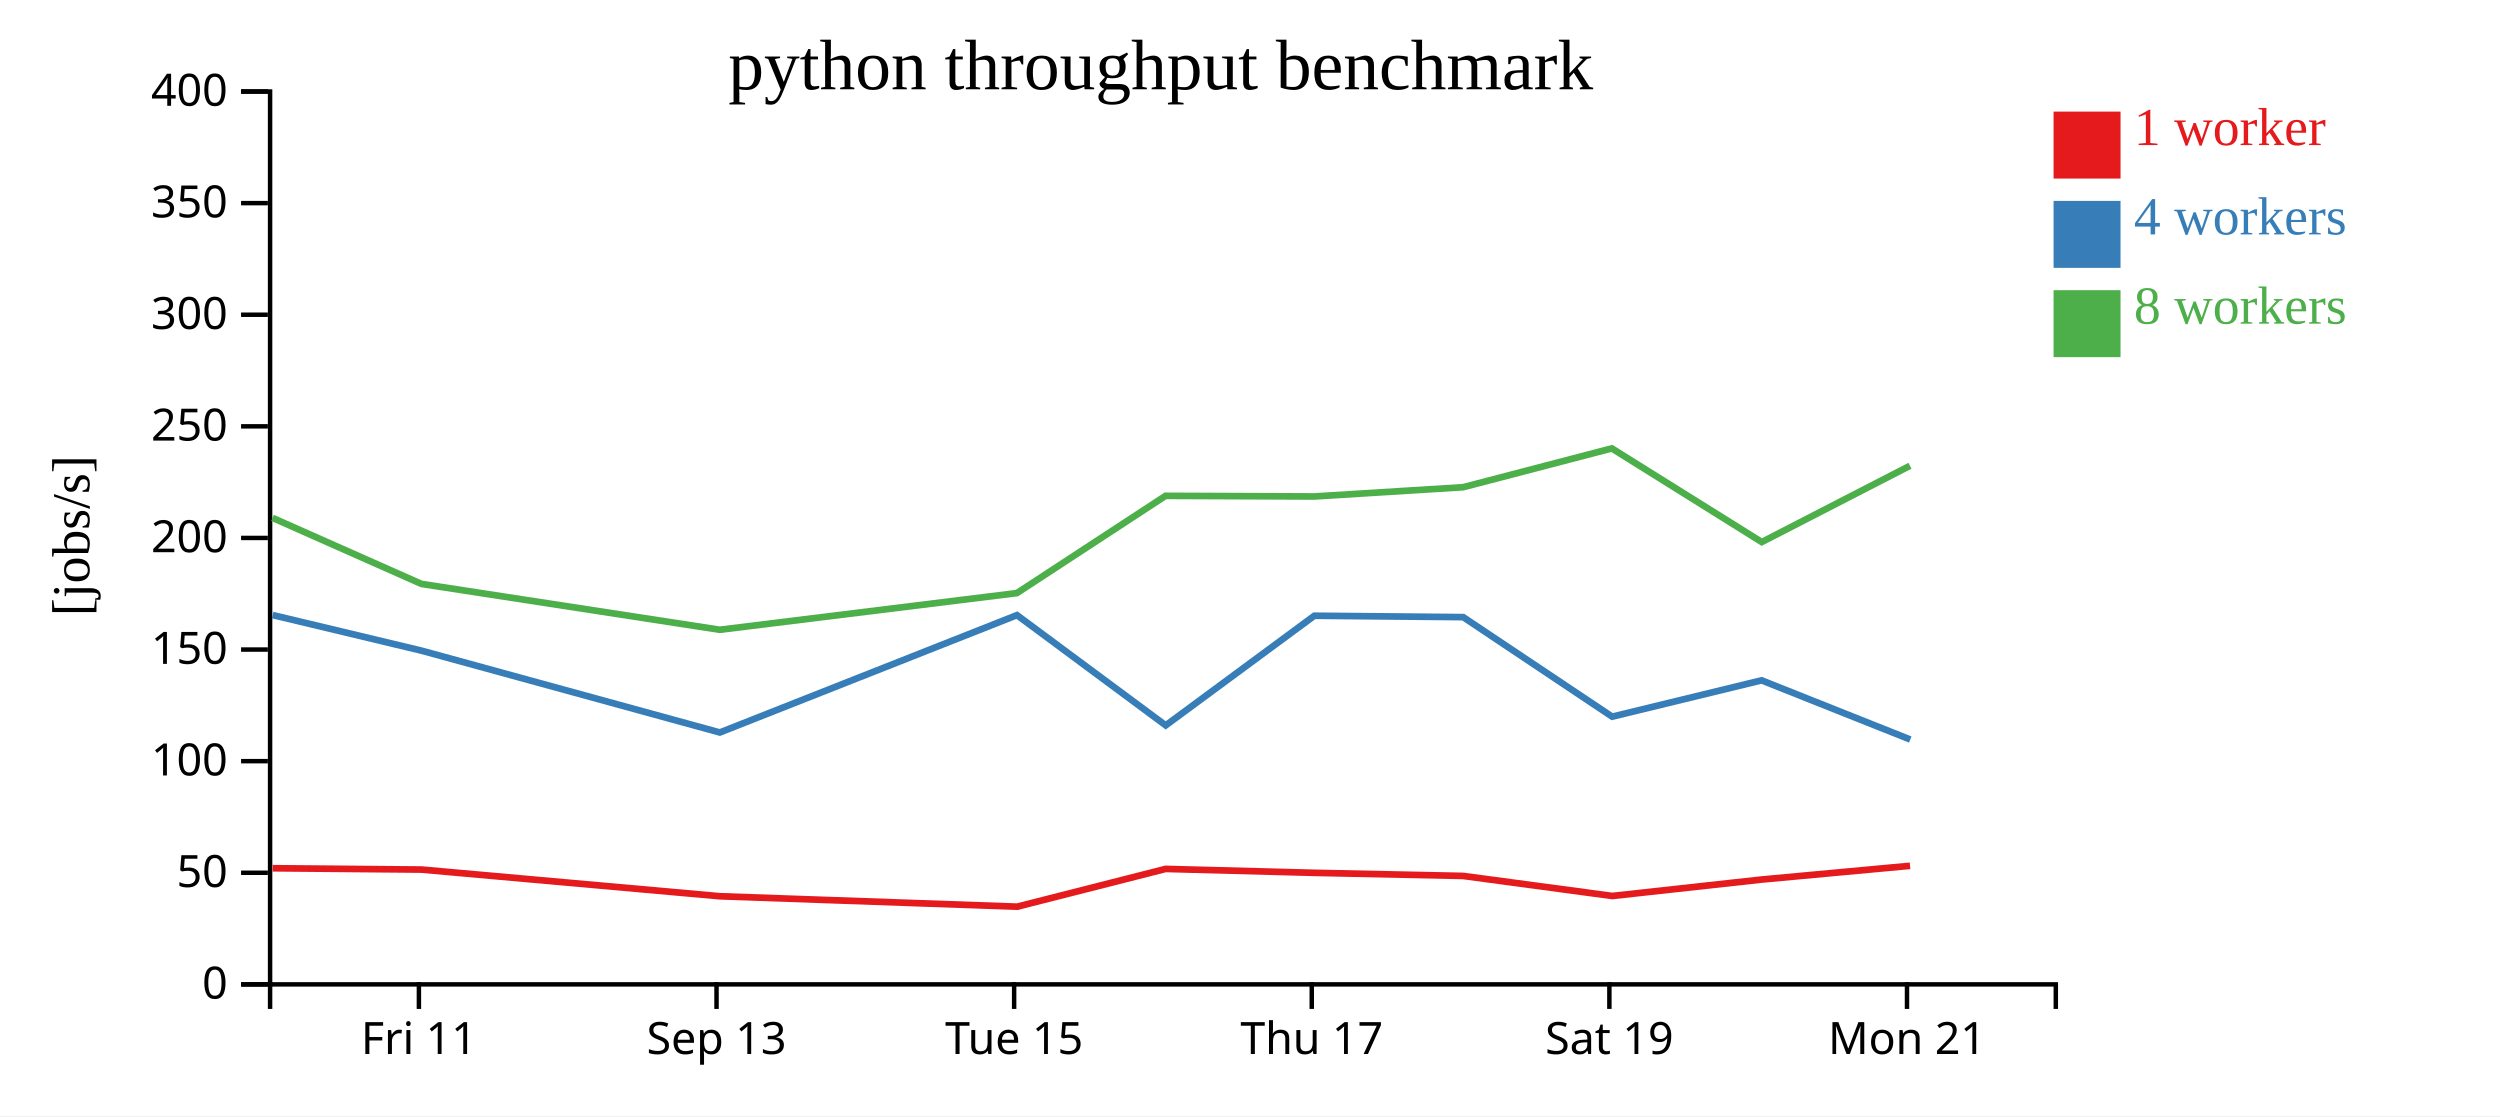
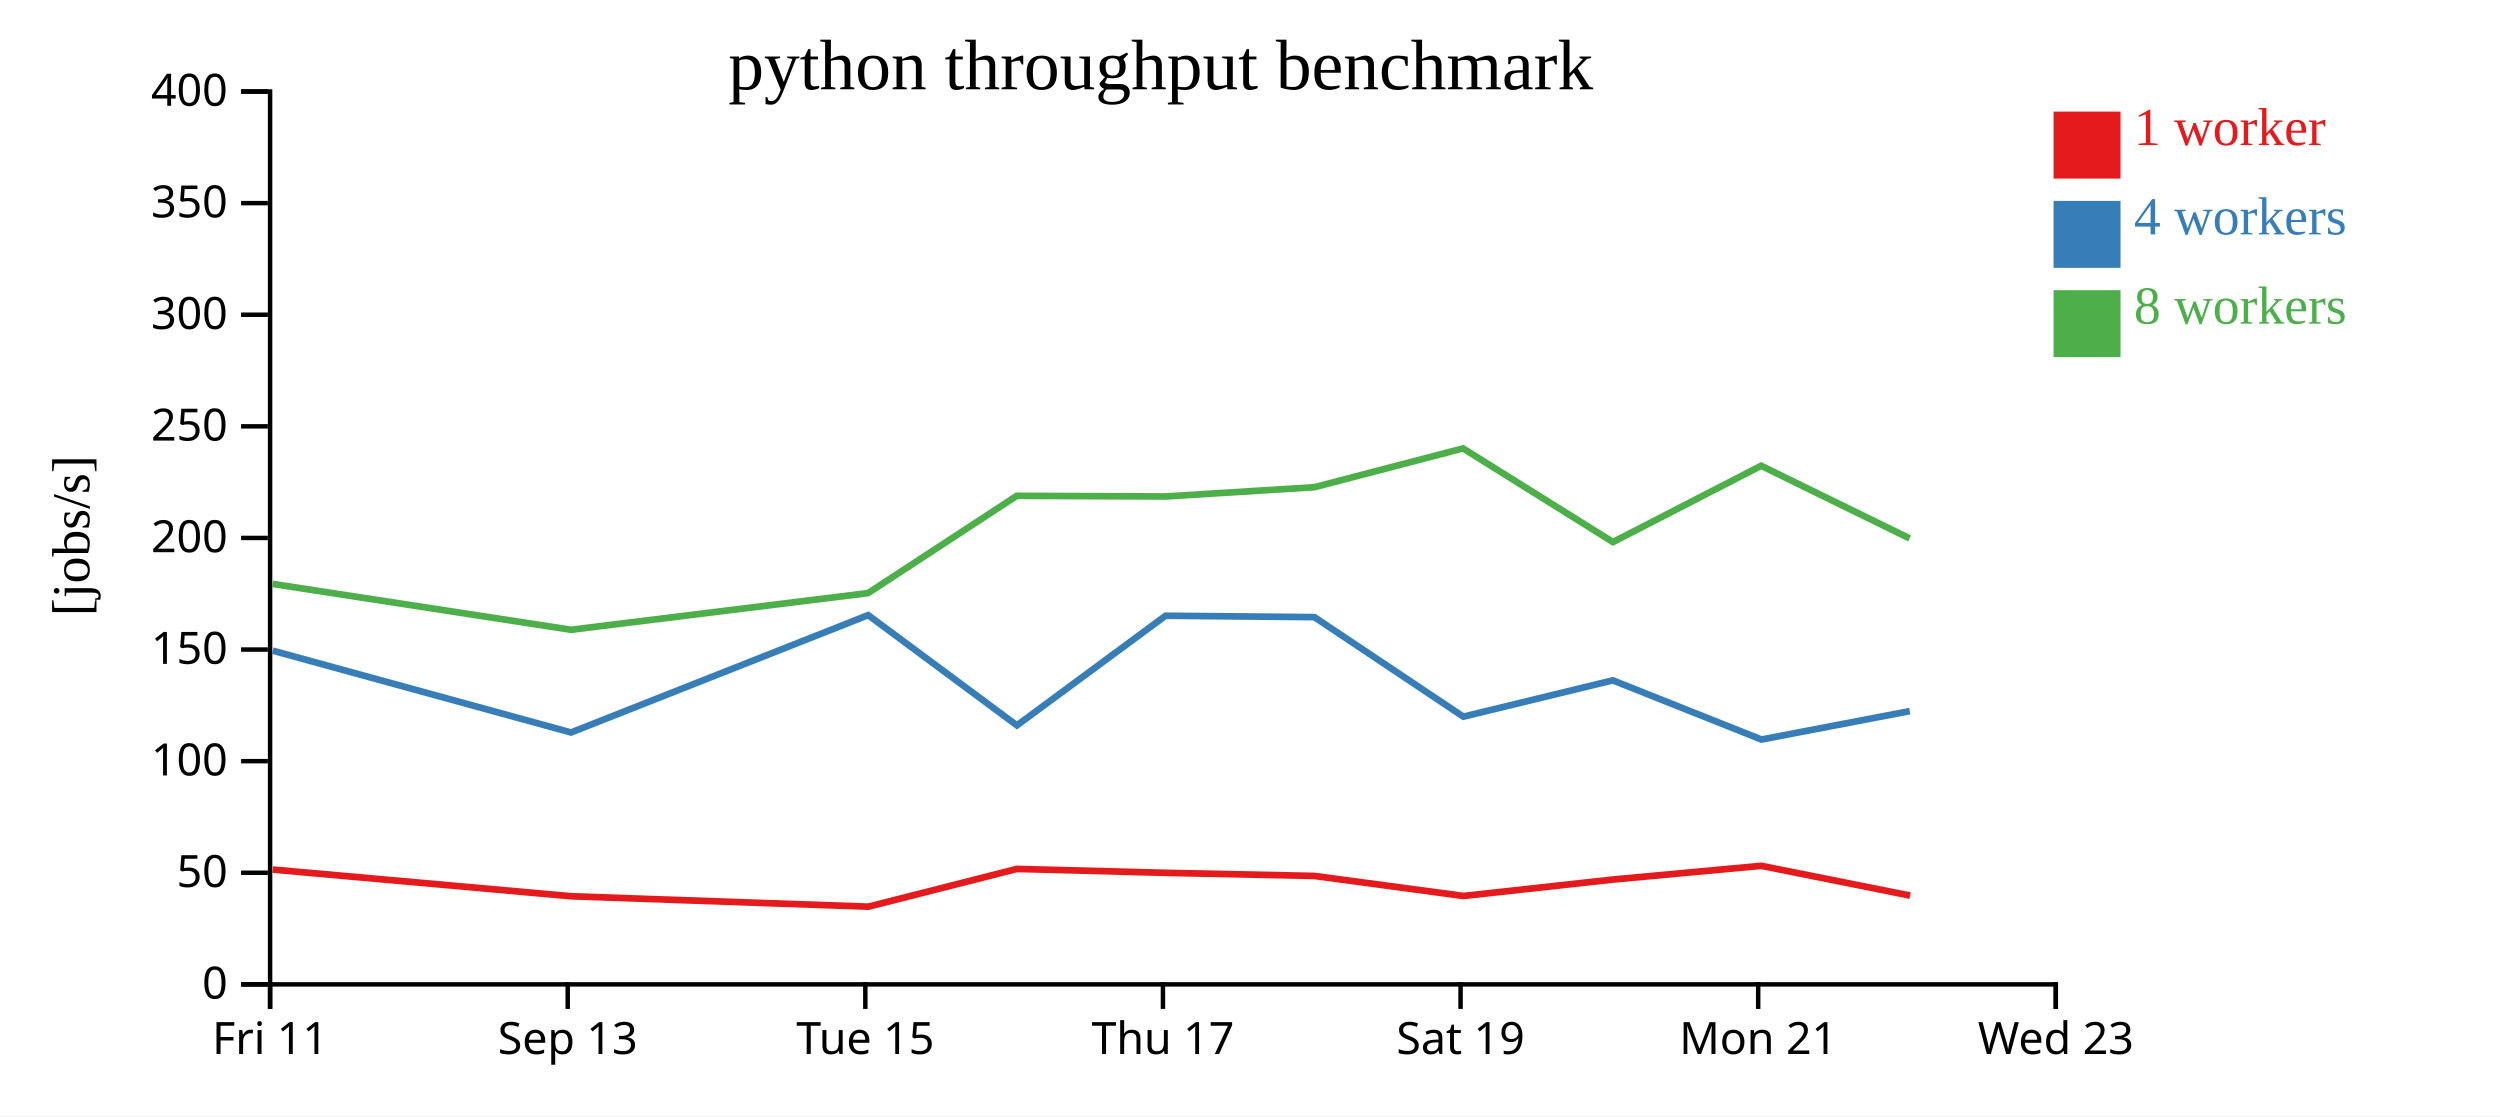
<svg xmlns="http://www.w3.org/2000/svg" width="560" height="250">
  <rect width="100%" height="100%" fill="white" />
  <g transform="translate(60,20)">
    <g transform="translate(0,200)" fill="none" font-size="10" font-family="sans-serif" text-anchor="middle">
      <path class="domain" stroke="currentColor" d="M0.5,6V0.5H400.5V6" />
-       <g class="tick" opacity="1" transform="translate(33.83333,0)">
+       <g class="tick" opacity="1" transform="translate(0.5,0)">
        <line stroke="currentColor" y2="6" />
        <text fill="currentColor" y="9" dy="0.71em">Fri 11</text>
      </g>
-       <g class="tick" opacity="1" transform="translate(100.5,0)">
+       <g class="tick" opacity="1" transform="translate(67.16667,0)">
        <line stroke="currentColor" y2="6" />
        <text fill="currentColor" y="9" dy="0.71em">Sep 13</text>
      </g>
-       <g class="tick" opacity="1" transform="translate(167.1667,0)">
+       <g class="tick" opacity="1" transform="translate(133.8333,0)">
        <line stroke="currentColor" y2="6" />
        <text fill="currentColor" y="9" dy="0.71em">Tue 15</text>
      </g>
-       <g class="tick" opacity="1" transform="translate(233.8333,0)">
+       <g class="tick" opacity="1" transform="translate(200.5,0)">
        <line stroke="currentColor" y2="6" />
        <text fill="currentColor" y="9" dy="0.71em">Thu 17</text>
      </g>
-       <g class="tick" opacity="1" transform="translate(300.5,0)">
+       <g class="tick" opacity="1" transform="translate(267.1667,0)">
        <line stroke="currentColor" y2="6" />
        <text fill="currentColor" y="9" dy="0.71em">Sat 19</text>
      </g>
-       <g class="tick" opacity="1" transform="translate(367.1667,0)">
+       <g class="tick" opacity="1" transform="translate(333.8333,0)">
        <line stroke="currentColor" y2="6" />
        <text fill="currentColor" y="9" dy="0.71em">Mon 21</text>
+       </g>
+       <g class="tick" opacity="1" transform="translate(400.5,0)">
+         <line stroke="currentColor" y2="6" />
+         <text fill="currentColor" y="9" dy="0.71em">Wed 23</text>
      </g>
    </g>
    <g fill="none" font-size="10" font-family="sans-serif" text-anchor="end">
      <path class="domain" stroke="currentColor" d="M-6,200.5H0.5V0.5H-6" />
      <g class="tick" opacity="1" transform="translate(0,200.5)">
        <line stroke="currentColor" x2="-6" />
        <text fill="currentColor" x="-9" dy="0.32em">0</text>
      </g>
      <g class="tick" opacity="1" transform="translate(0,175.5)">
        <line stroke="currentColor" x2="-6" />
        <text fill="currentColor" x="-9" dy="0.32em">50</text>
      </g>
      <g class="tick" opacity="1" transform="translate(0,150.5)">
        <line stroke="currentColor" x2="-6" />
        <text fill="currentColor" x="-9" dy="0.32em">100</text>
      </g>
      <g class="tick" opacity="1" transform="translate(0,125.5)">
        <line stroke="currentColor" x2="-6" />
        <text fill="currentColor" x="-9" dy="0.32em">150</text>
      </g>
      <g class="tick" opacity="1" transform="translate(0,100.5)">
        <line stroke="currentColor" x2="-6" />
        <text fill="currentColor" x="-9" dy="0.32em">200</text>
      </g>
      <g class="tick" opacity="1" transform="translate(0,75.5)">
        <line stroke="currentColor" x2="-6" />
        <text fill="currentColor" x="-9" dy="0.32em">250</text>
      </g>
      <g class="tick" opacity="1" transform="translate(0,50.5)">
        <line stroke="currentColor" x2="-6" />
        <text fill="currentColor" x="-9" dy="0.32em">300</text>
      </g>
      <g class="tick" opacity="1" transform="translate(0,25.5)">
        <line stroke="currentColor" x2="-6" />
        <text fill="currentColor" x="-9" dy="0.32em">350</text>
      </g>
      <g class="tick" opacity="1" transform="translate(0,0.5)">
        <line stroke="currentColor" x2="-6" />
        <text fill="currentColor" x="-9" dy="0.32em">400</text>
      </g>
    </g>
    <text text-anchor="middle" style="font-size: 12px" transform="rotate(-90)" y="-40" x="-100">[jobs/s]</text>
    <text text-anchor="middle" style="font-size: 16px" y="0" x="200">python throughput benchmark</text>
-     <path class="line" fill="none" stroke="#e41a1c" stroke-width="1.5" d="M1.062,174.485L34.413,174.783L101.272,180.763L167.844,183.097L201.099,174.637L234.42,175.514L267.752,176.211L301.142,180.698L334.561,177.022L367.852,173.942" />
-     <path class="line" fill="none" stroke="#377eb8" stroke-width="1.5" d="M1.072,117.772L34.423,125.75L101.242,144.076L167.799,117.79L201.122,142.485L234.421,117.925L267.756,118.238L301.12,140.533L334.588,132.396L367.903,145.652" />
-     <path class="line" fill="none" stroke="#4daf4a" stroke-width="1.5" d="M1.047,96.007L34.402,110.799L101.224,121.069L167.785,112.851L201.083,91.068L234.408,91.21L267.74,89.135L301.047,80.44L334.634,101.42L367.834,84.331" />
+     <path class="line" fill="none" stroke="#e41a1c" stroke-width="1.5" d="M1.08,174.783L67.938,180.763L134.51,183.097L167.766,174.637L201.086,175.514L234.419,176.211L267.808,180.698L301.227,177.022L334.518,173.942L367.878,180.616" />
+     <path class="line" fill="none" stroke="#377eb8" stroke-width="1.5" d="M1.09,125.75L67.909,144.076L134.466,117.79L167.789,142.485L201.088,117.925L234.423,118.238L267.787,140.533L301.254,132.396L334.57,145.652L367.799,139.286" />
+     <path class="line" fill="none" stroke="#4daf4a" stroke-width="1.5" d="M1.068,110.799L67.891,121.069L134.452,112.851L167.75,91.068L201.075,91.21L234.407,89.135L267.714,80.44L301.301,101.42L334.501,84.331L367.762,100.61" />
    <rect class="dot" x="400" y="5" width="15" height="15" style="fill: #e41a1c;" />
    <rect class="dot" x="400" y="25" width="15" height="15" style="fill: #377eb8;" />
    <rect class="dot" x="400" y="45" width="15" height="15" style="fill: #4daf4a;" />
    <text class="label" x="418" y="12.5" style="fill: #e41a1c; alignment-baseline: middle;" text-anchor="left">1 worker</text>
    <text class="label" x="418" y="32.5" style="fill: #377eb8; alignment-baseline: middle;" text-anchor="left">4 workers</text>
    <text class="label" x="418" y="52.5" style="fill: #4daf4a; alignment-baseline: middle;" text-anchor="left">8 workers</text>
  </g>
</svg>
